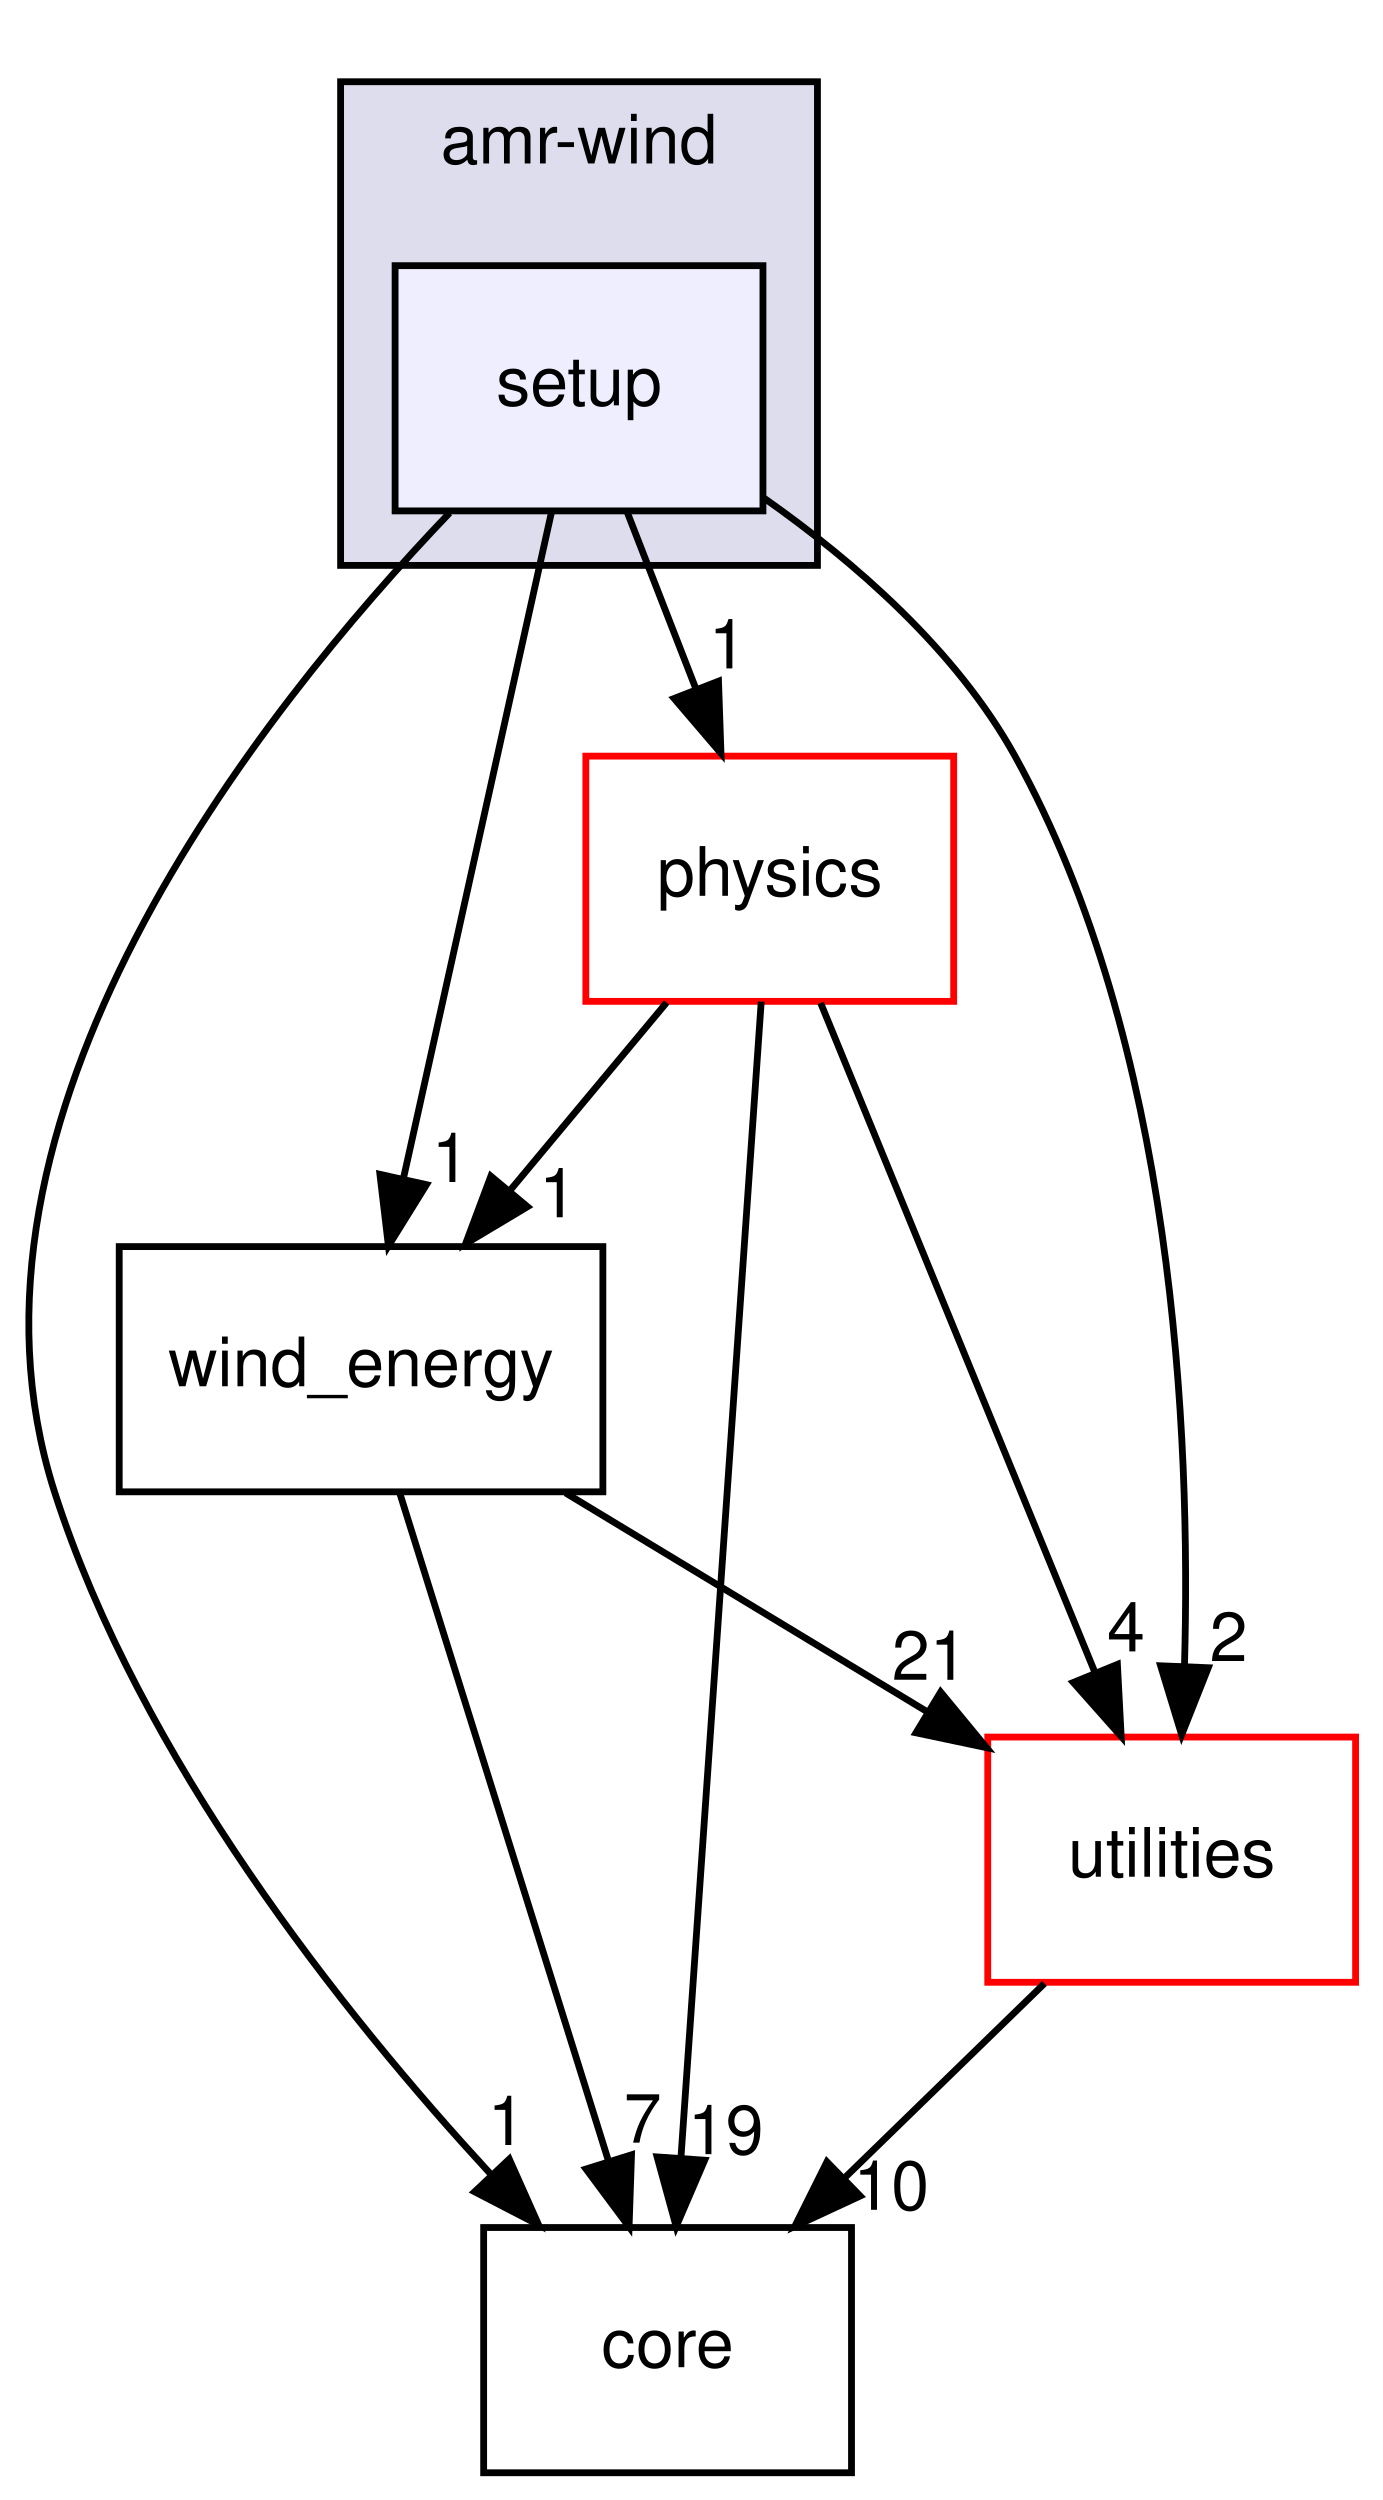
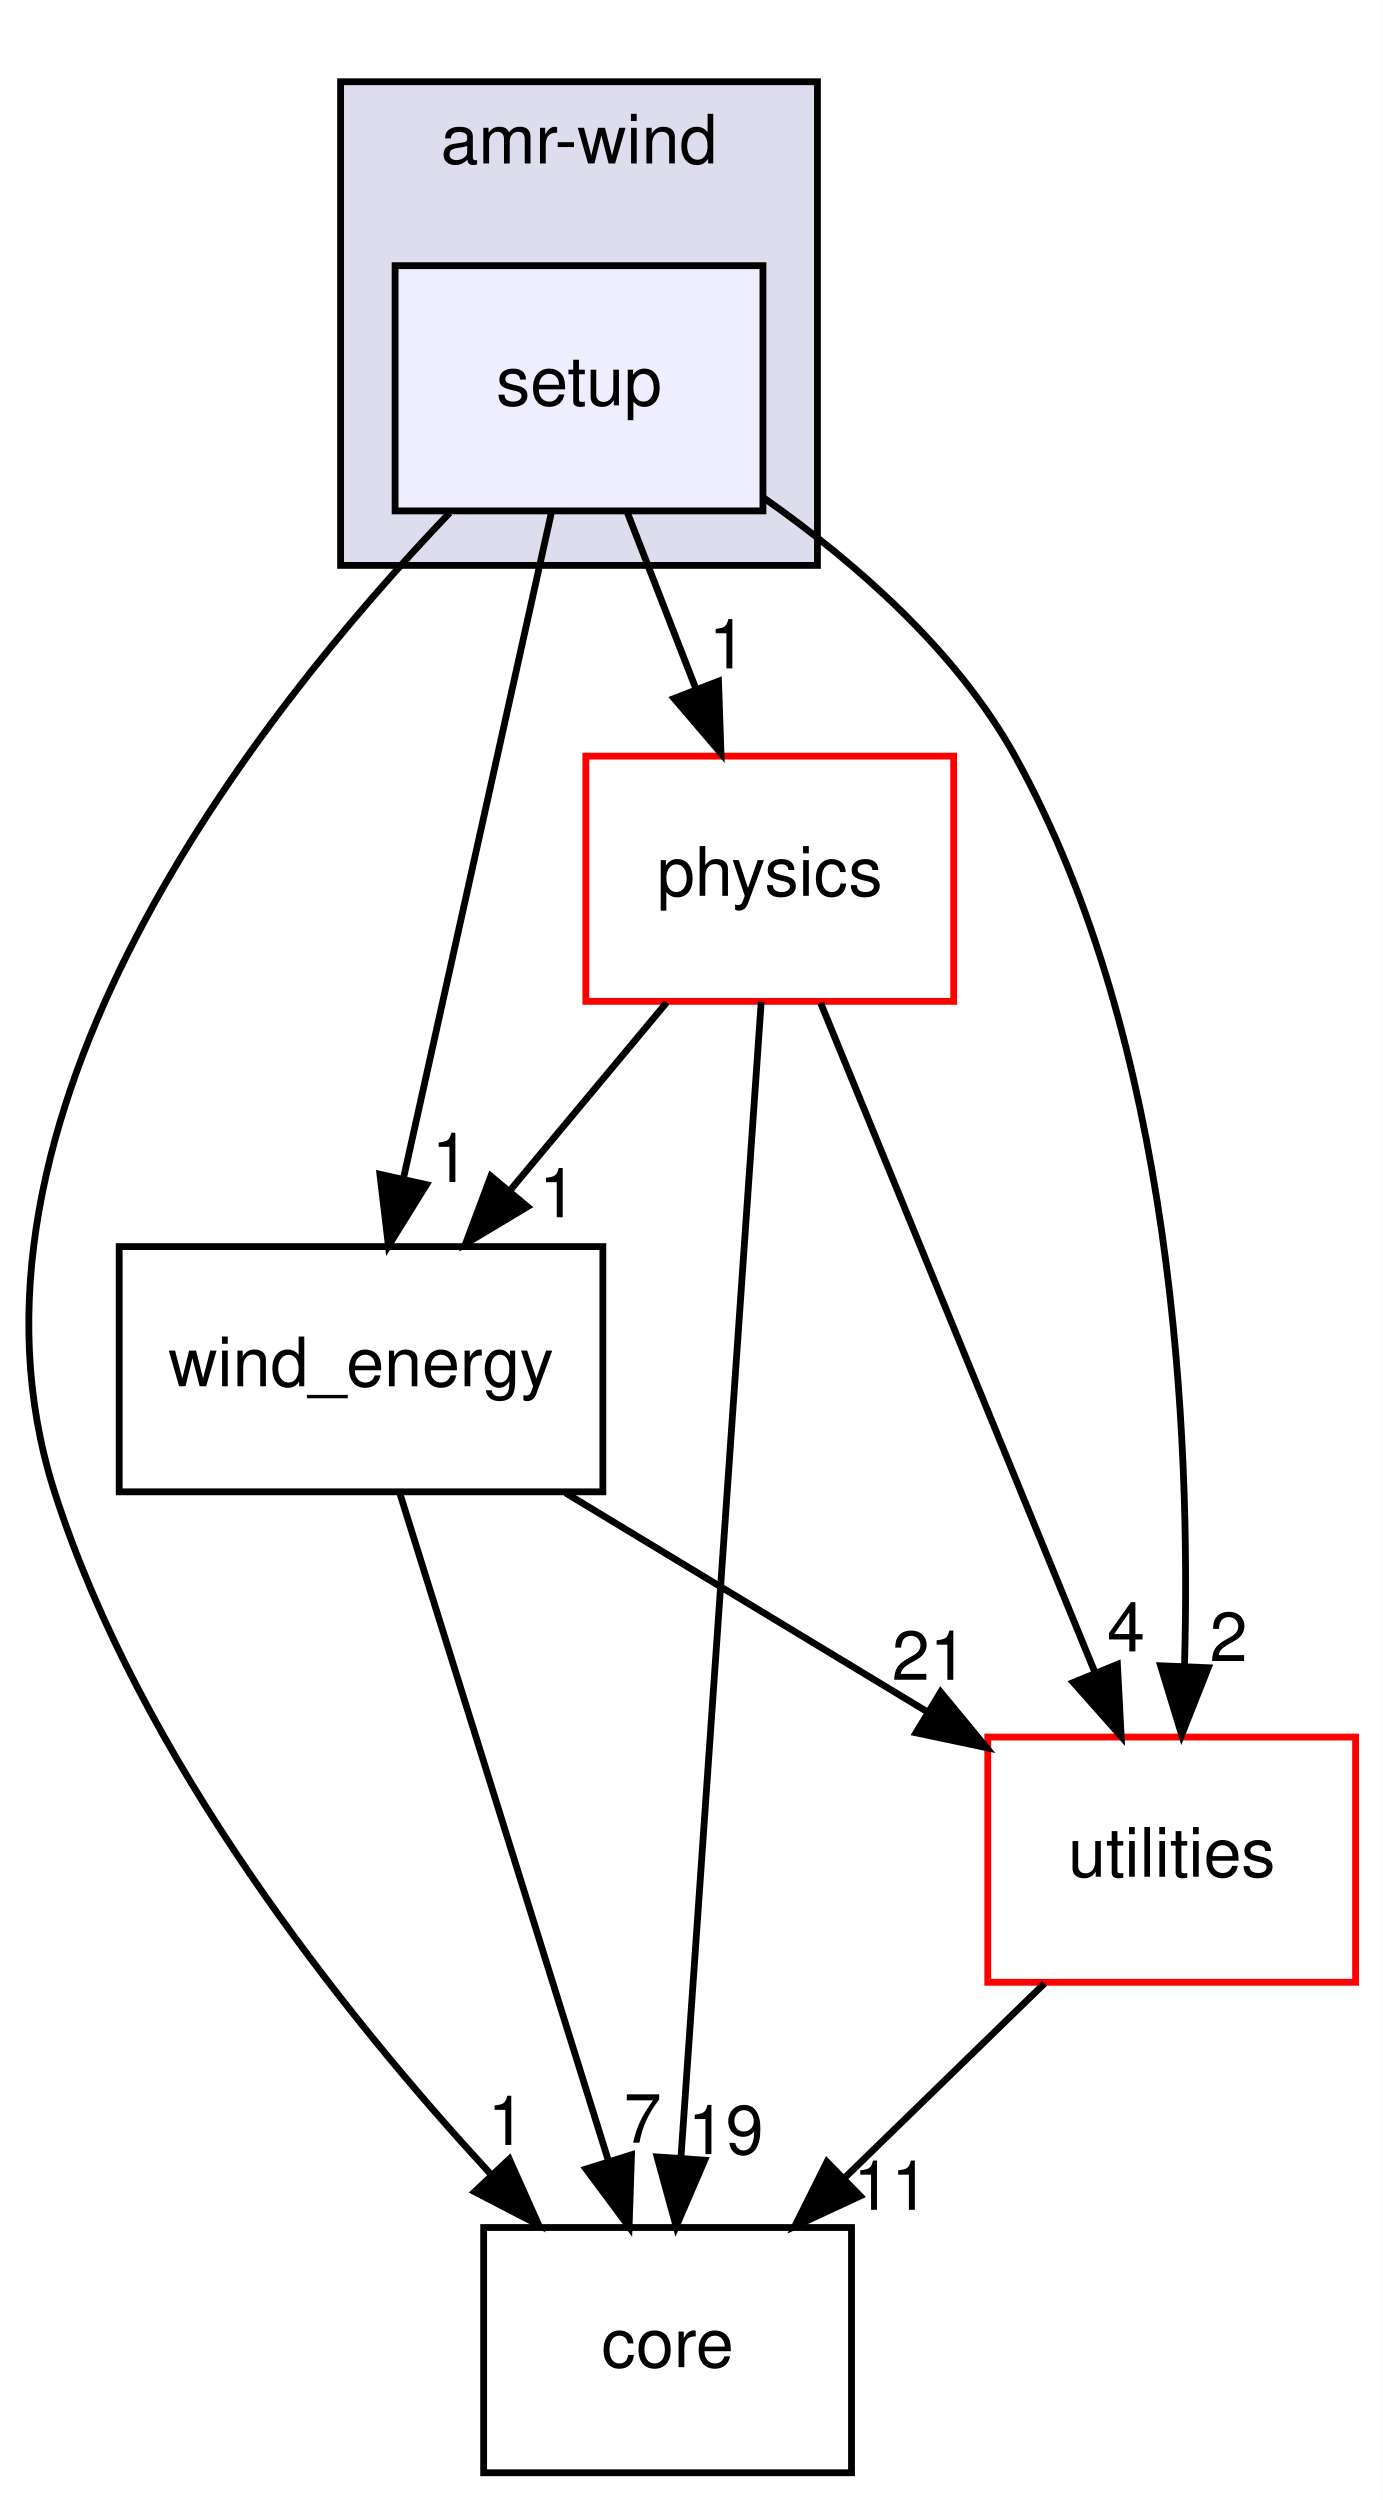
<svg xmlns="http://www.w3.org/2000/svg" xmlns:xlink="http://www.w3.org/1999/xlink" width="203pt" height="367pt" viewBox="0.00 0.00 203.00 367.00">
  <g id="graph0" class="graph" transform="scale(1 1) rotate(0) translate(4 363)">
    <polygon fill="#ffffff" stroke="transparent" points="-4,4 -4,-363 199.001,-363 199.001,4 -4,4" />
    <g id="clust1" class="cluster">
      <g id="a_clust1">
        <a xlink:href="dir_d85575251dd712327fe3cf057fa568b4.html" target="_top" xlink:title="amr-wind">
          <polygon fill="#ddddee" stroke="#000000" points="46.001,-280 46.001,-351 116.001,-351 116.001,-280 46.001,-280" />
          <text text-anchor="middle" x="81.001" y="-339" font-family="Helvetica,sans-Serif" font-size="10.00" fill="#000000">amr-wind</text>
        </a>
      </g>
    </g>
    <g id="node1" class="node">
      <g id="a_node1">
        <a xlink:href="dir_073a3c37bc9e3eb3e412aa8cf4eda4c3.html" target="_top" xlink:title="setup">
          <polygon fill="#eeeeff" stroke="#000000" points="108.001,-324 54.001,-324 54.001,-288 108.001,-288 108.001,-324" />
          <text text-anchor="middle" x="81.001" y="-303.5" font-family="Helvetica,sans-Serif" font-size="10.00" fill="#000000">setup</text>
        </a>
      </g>
    </g>
    <g id="node2" class="node">
      <g id="a_node2">
        <a xlink:href="dir_f2c65bfcbdc19ebacbfc0bbbfb0d01b6.html" target="_top" xlink:title="physics">
          <polygon fill="#ffffff" stroke="#ff0000" points="136.001,-252 82.001,-252 82.001,-216 136.001,-216 136.001,-252" />
          <text text-anchor="middle" x="109.001" y="-231.5" font-family="Helvetica,sans-Serif" font-size="10.00" fill="#000000">physics</text>
        </a>
      </g>
    </g>
    <g id="edge7" class="edge">
      <path fill="none" stroke="#000000" d="M88.066,-287.831C91.127,-279.962 94.779,-270.571 98.169,-261.853" />
      <polygon fill="#000000" stroke="#000000" points="101.478,-263.002 101.84,-252.413 94.954,-260.465 101.478,-263.002" />
      <g id="a_edge7-headlabel">
        <a xlink:href="dir_000018_000007.html" target="_top" xlink:title="1">
          <text text-anchor="middle" x="102.821" y="-264.881" font-family="Helvetica,sans-Serif" font-size="10.00" fill="#000000">1</text>
        </a>
      </g>
    </g>
    <g id="node3" class="node">
      <g id="a_node3">
        <a xlink:href="dir_0c368f76a33d967d5b838b5681461de6.html" target="_top" xlink:title="wind_energy">
          <polygon fill="none" stroke="#000000" points="84.501,-180 13.501,-180 13.501,-144 84.501,-144 84.501,-180" />
          <text text-anchor="middle" x="49.001" y="-159.5" font-family="Helvetica,sans-Serif" font-size="10.00" fill="#000000">wind_energy</text>
        </a>
      </g>
    </g>
    <g id="edge8" class="edge">
      <path fill="none" stroke="#000000" d="M76.948,-287.762C71.466,-263.093 61.636,-218.86 55.217,-189.973" />
      <polygon fill="#000000" stroke="#000000" points="58.607,-189.092 53.021,-180.09 51.773,-190.611 58.607,-189.092" />
      <g id="a_edge8-headlabel">
        <a xlink:href="dir_000018_000001.html" target="_top" xlink:title="1">
          <text text-anchor="middle" x="62.158" y="-189.485" font-family="Helvetica,sans-Serif" font-size="10.00" fill="#000000">1</text>
        </a>
      </g>
    </g>
    <g id="node4" class="node">
      <g id="a_node4">
        <a xlink:href="dir_e4cd57caa88bf1f4e1bf9521bc47c3c0.html" target="_top" xlink:title="utilities">
          <polygon fill="#ffffff" stroke="#ff0000" points="195.001,-108 141.001,-108 141.001,-72 195.001,-72 195.001,-108" />
          <text text-anchor="middle" x="168.001" y="-87.5" font-family="Helvetica,sans-Serif" font-size="10.00" fill="#000000">utilities</text>
        </a>
      </g>
    </g>
    <g id="edge9" class="edge">
      <path fill="none" stroke="#000000" d="M108.19,-289.858C121.475,-280.509 136.412,-267.518 145.001,-252 168.336,-209.837 170.844,-152.416 169.881,-118.474" />
      <polygon fill="#000000" stroke="#000000" points="173.372,-118.177 169.469,-108.328 166.378,-118.462 173.372,-118.177" />
      <g id="a_edge9-headlabel">
        <a xlink:href="dir_000018_000005.html" target="_top" xlink:title="2">
          <text text-anchor="middle" x="176.355" y="-119.153" font-family="Helvetica,sans-Serif" font-size="10.00" fill="#000000">2</text>
        </a>
      </g>
    </g>
    <g id="node5" class="node">
      <g id="a_node5">
        <a xlink:href="dir_3d3615e9a999cab4f3407307569d6ced.html" target="_top" xlink:title="core">
          <polygon fill="none" stroke="#000000" points="121.001,-36 67.001,-36 67.001,0 121.001,0 121.001,-36" />
          <text text-anchor="middle" x="94.001" y="-15.5" font-family="Helvetica,sans-Serif" font-size="10.00" fill="#000000">core</text>
        </a>
      </g>
    </g>
    <g id="edge10" class="edge">
      <path fill="none" stroke="#000000" d="M62.005,-287.713C33.943,-258.382 -13.485,-198.565 4.001,-144 16.531,-104.9 46.145,-67.606 67.999,-43.88" />
      <polygon fill="#000000" stroke="#000000" points="70.764,-46.048 75.076,-36.371 65.67,-41.247 70.764,-46.048" />
      <g id="a_edge10-headlabel">
        <a xlink:href="dir_000018_000009.html" target="_top" xlink:title="1">
          <text text-anchor="middle" x="70.365" y="-48.112" font-family="Helvetica,sans-Serif" font-size="10.00" fill="#000000">1</text>
        </a>
      </g>
    </g>
    <g id="edge1" class="edge">
      <path fill="none" stroke="#000000" d="M93.86,-215.831C86.879,-207.454 78.462,-197.353 70.813,-188.175" />
      <polygon fill="#000000" stroke="#000000" points="73.436,-185.855 64.345,-180.413 68.058,-190.336 73.436,-185.855" />
      <g id="a_edge1-headlabel">
        <a xlink:href="dir_000007_000001.html" target="_top" xlink:title="1">
          <text text-anchor="middle" x="77.918" y="-184.299" font-family="Helvetica,sans-Serif" font-size="10.00" fill="#000000">1</text>
        </a>
      </g>
    </g>
    <g id="edge2" class="edge">
      <path fill="none" stroke="#000000" d="M116.473,-215.762C126.625,-190.985 144.863,-146.471 156.695,-117.594" />
      <polygon fill="#000000" stroke="#000000" points="160.036,-118.67 160.589,-108.09 153.559,-116.016 160.036,-118.67" />
      <g id="a_edge2-headlabel">
        <a xlink:href="dir_000007_000005.html" target="_top" xlink:title="4">
          <text text-anchor="middle" x="161.301" y="-120.573" font-family="Helvetica,sans-Serif" font-size="10.00" fill="#000000">4</text>
        </a>
      </g>
    </g>
    <g id="edge3" class="edge">
      <path fill="none" stroke="#000000" d="M107.748,-215.956C105.134,-178.314 99.083,-91.187 95.954,-46.125" />
      <polygon fill="#000000" stroke="#000000" points="99.445,-45.879 95.261,-36.145 92.462,-46.364 99.445,-45.879" />
      <g id="a_edge3-headlabel">
        <a xlink:href="dir_000007_000009.html" target="_top" xlink:title="19">
          <text text-anchor="middle" x="102.527" y="-46.768" font-family="Helvetica,sans-Serif" font-size="10.00" fill="#000000">19</text>
        </a>
      </g>
    </g>
    <g id="edge4" class="edge">
      <path fill="none" stroke="#000000" d="M79.03,-143.831C95.212,-134.04 115.286,-121.895 132.268,-111.62" />
      <polygon fill="#000000" stroke="#000000" points="134.086,-114.611 140.83,-106.439 130.463,-108.621 134.086,-114.611" />
      <g id="a_edge4-headlabel">
        <a xlink:href="dir_000001_000005.html" target="_top" xlink:title="21">
          <text text-anchor="middle" x="132.481" y="-116.4" font-family="Helvetica,sans-Serif" font-size="10.00" fill="#000000">21</text>
        </a>
      </g>
    </g>
    <g id="edge5" class="edge">
      <path fill="none" stroke="#000000" d="M54.7,-143.762C62.409,-119.093 76.232,-74.86 85.259,-45.973" />
      <polygon fill="#000000" stroke="#000000" points="88.706,-46.678 88.348,-36.09 82.024,-44.59 88.706,-46.678" />
      <g id="a_edge5-headlabel">
        <a xlink:href="dir_000001_000009.html" target="_top" xlink:title="7">
          <text text-anchor="middle" x="90.344" y="-48.456" font-family="Helvetica,sans-Serif" font-size="10.00" fill="#000000">7</text>
        </a>
      </g>
    </g>
    <g id="edge6" class="edge">
      <path fill="none" stroke="#000000" d="M149.327,-71.831C140.476,-63.219 129.752,-52.785 120.111,-43.405" />
      <polygon fill="#000000" stroke="#000000" points="122.276,-40.628 112.668,-36.163 117.395,-45.645 122.276,-40.628" />
      <g id="a_edge6-headlabel">
-         <a xlink:href="dir_000005_000009.html" target="_top" xlink:title="10">
-           <text text-anchor="middle" x="126.832" y="-38.6" font-family="Helvetica,sans-Serif" font-size="10.00" fill="#000000">10</text>
+         <a xlink:href="dir_000005_000009.html" target="_top" xlink:title="11">
+           <text text-anchor="middle" x="126.832" y="-38.6" font-family="Helvetica,sans-Serif" font-size="10.00" fill="#000000">11</text>
        </a>
      </g>
    </g>
  </g>
</svg>
